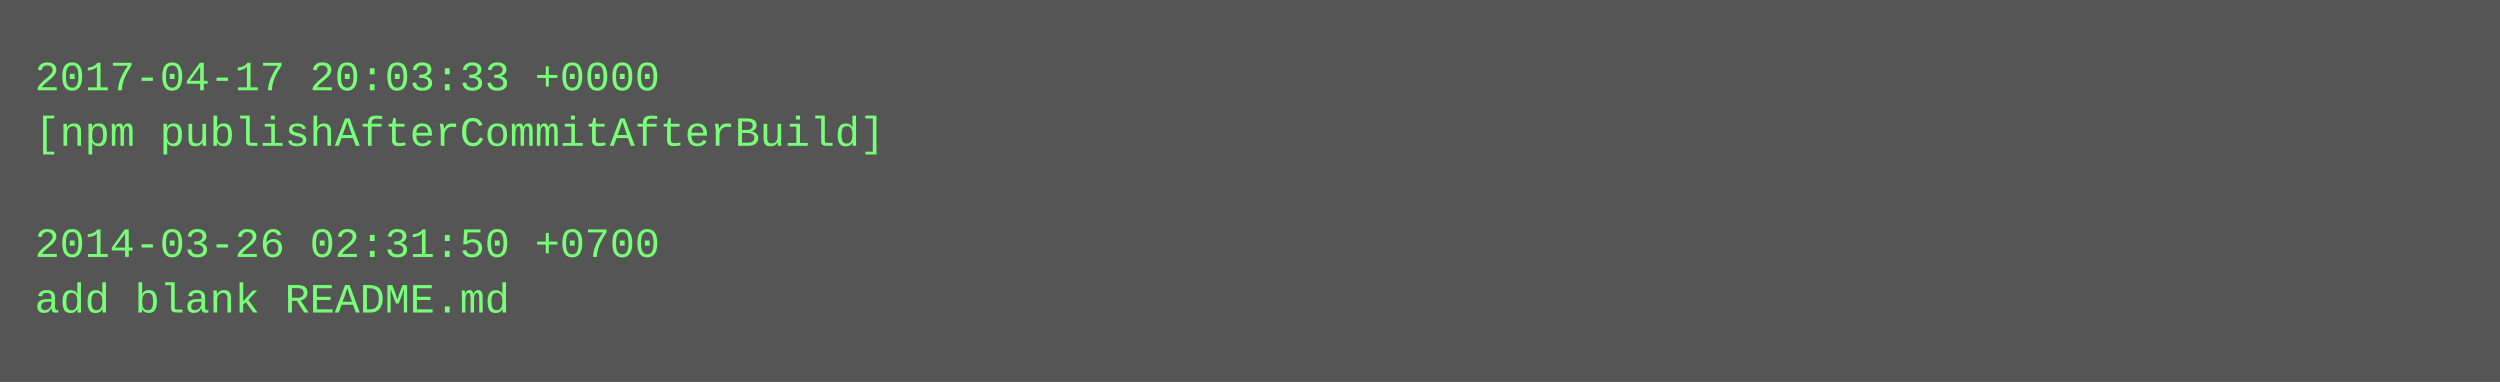
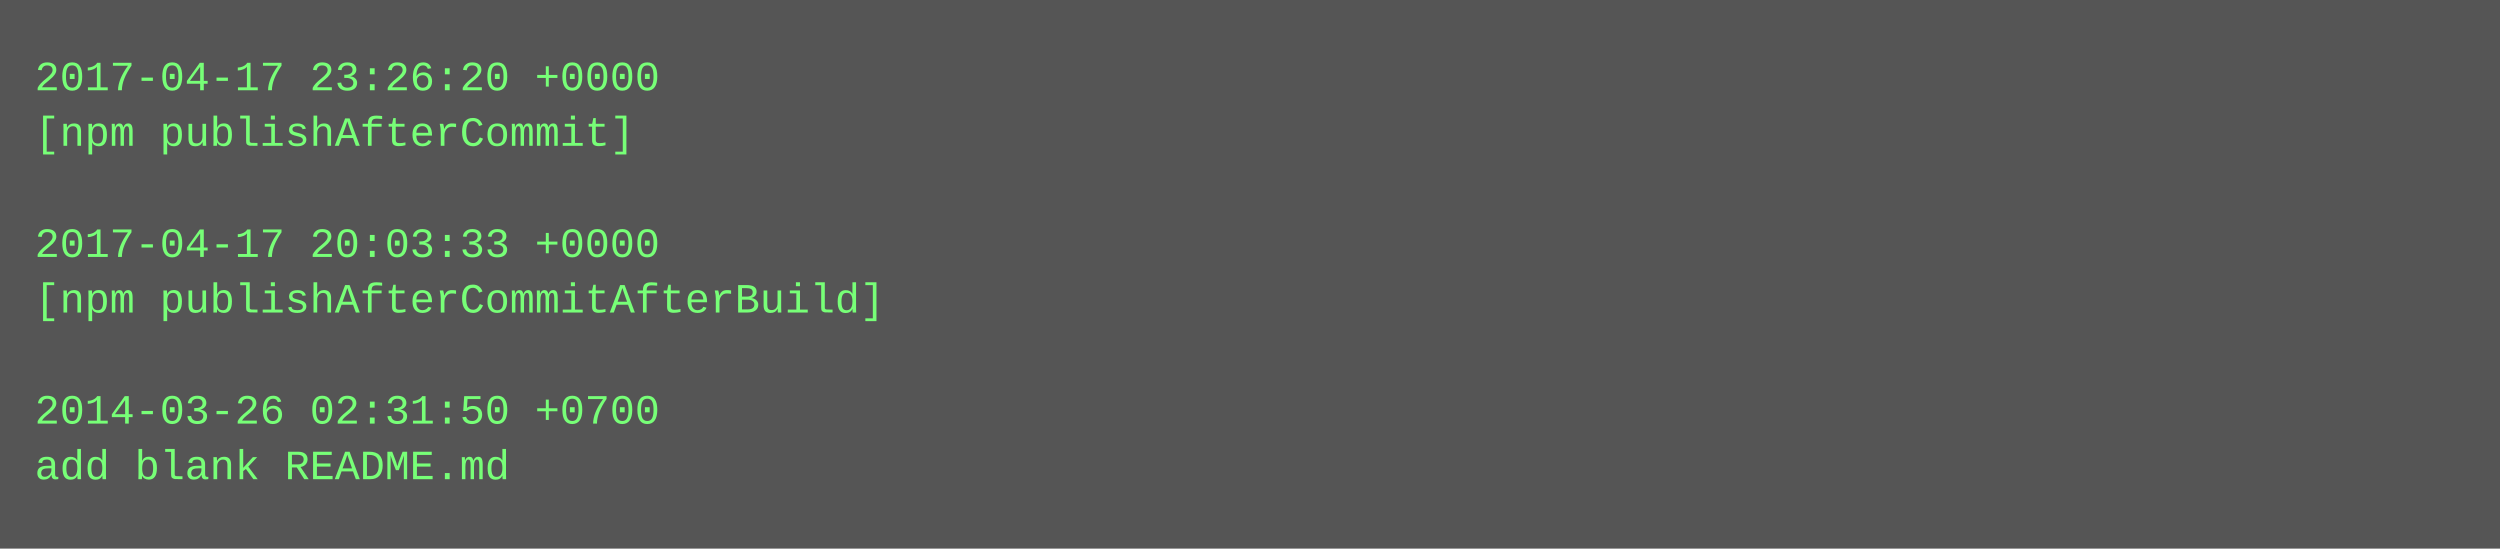
- <svg xmlns="http://www.w3.org/2000/svg" height="110" width="720">
-   <rect height="110" fill="#555" width="720" />
+ <svg xmlns="http://www.w3.org/2000/svg" height="158" width="720">
+   <rect height="158" fill="#555" width="720" />
  <text fill="#7f7" font-family="Courier New" font-size="12" xml:space="preserve">
-     <tspan x="10" y="26">2017-04-17 20:03:33 +0000</tspan>
-     <tspan x="10" y="42">[npm publishAfterCommitAfterBuild]</tspan>
+     <tspan x="10" y="26">2017-04-17 23:26:20 +0000</tspan>
+     <tspan x="10" y="42">[npm publishAfterCommit]</tspan>
    <tspan x="10" y="58" />
-     <tspan x="10" y="74">2014-03-26 02:31:50 +0700</tspan>
-     <tspan x="10" y="90">add blank README.md</tspan>
+     <tspan x="10" y="74">2017-04-17 20:03:33 +0000</tspan>
+     <tspan x="10" y="90">[npm publishAfterCommitAfterBuild]</tspan>
+     <tspan x="10" y="106" />
+     <tspan x="10" y="122">2014-03-26 02:31:50 +0700</tspan>
+     <tspan x="10" y="138">add blank README.md</tspan>
  </text>
</svg>
